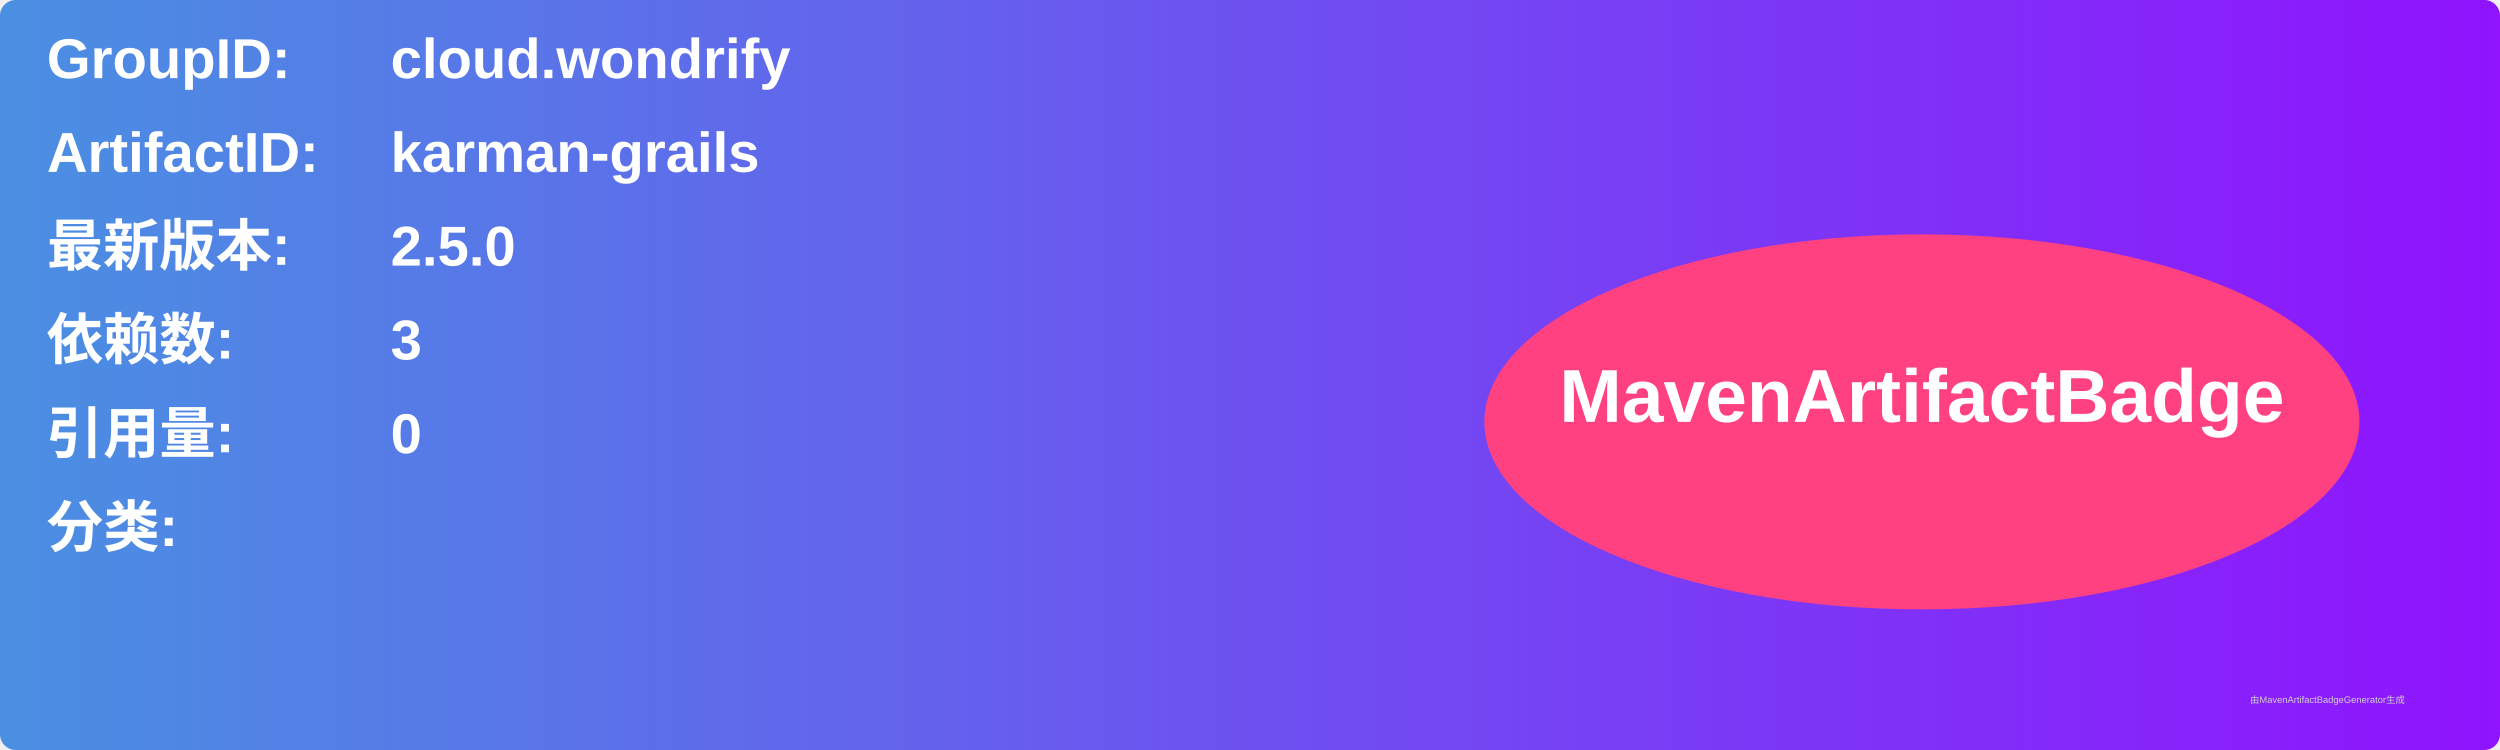
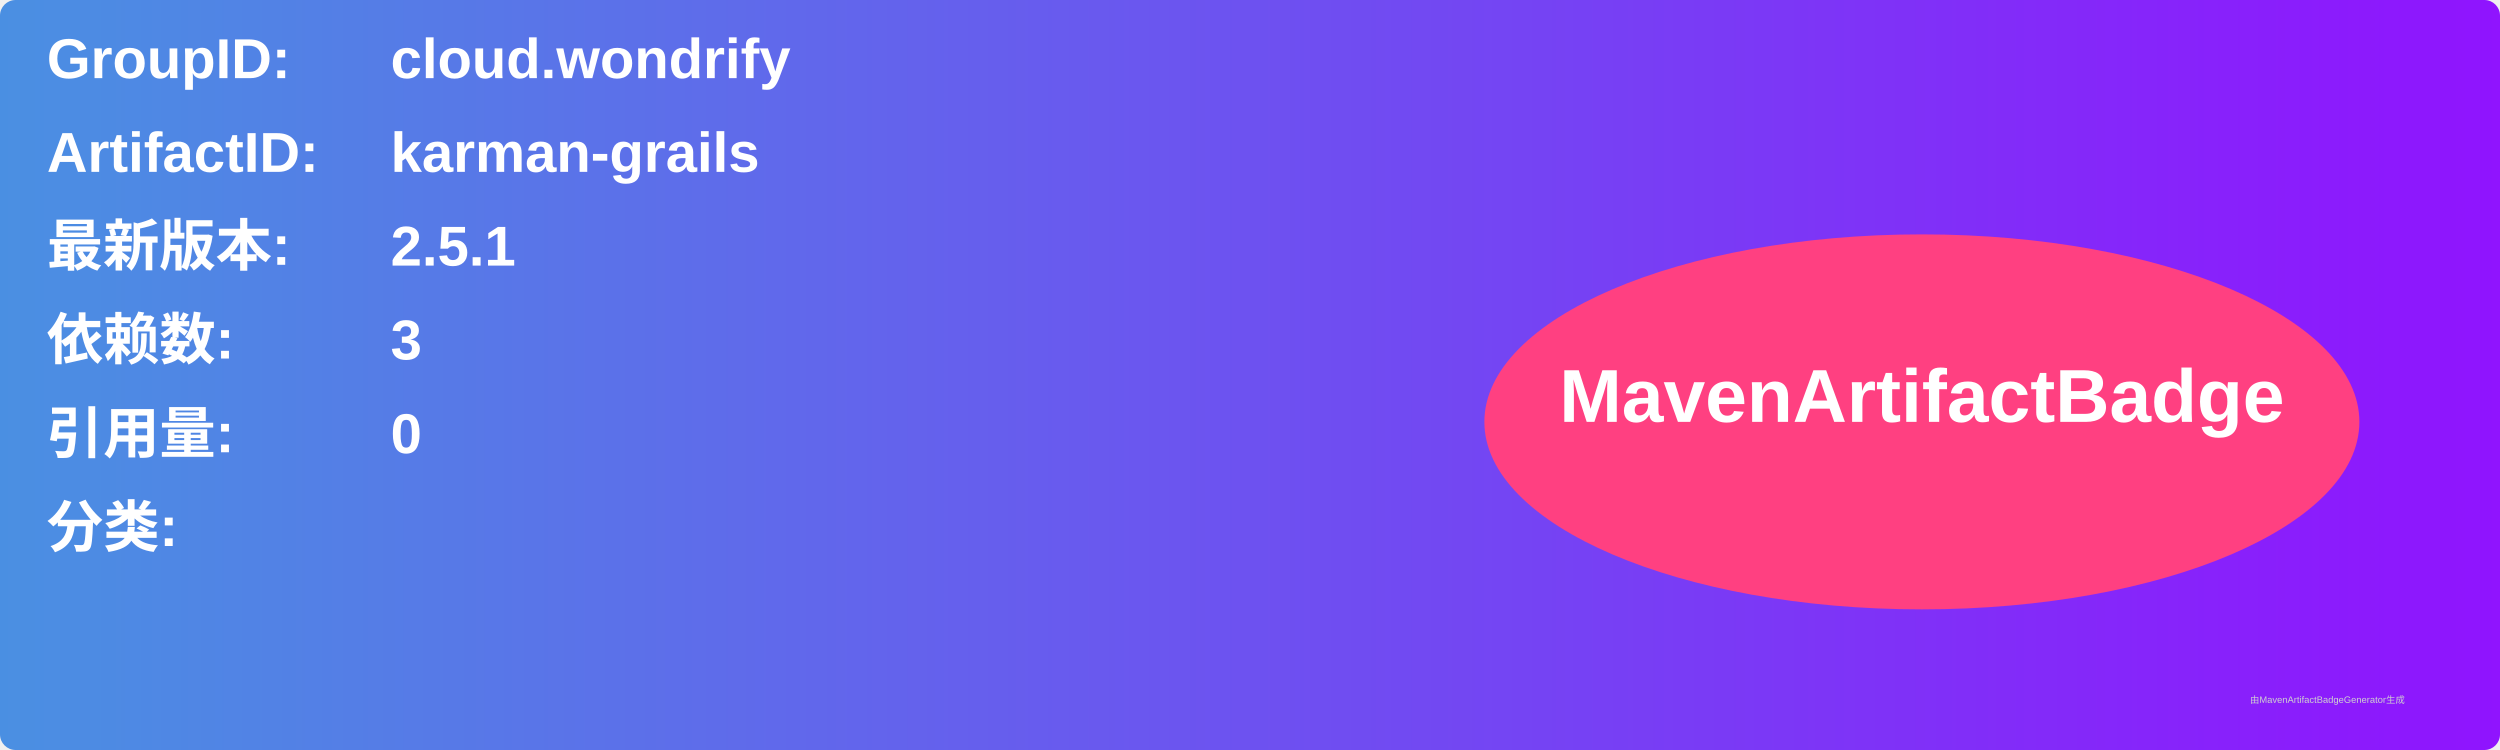
<svg xmlns="http://www.w3.org/2000/svg" width="800" height="240" viewBox="0 0 800 240">
  <linearGradient id="grad" x1="0%" y1="0%" x2="100%" y2="0%">
    <stop offset="0%" stop-color="#4a90e2" />
    <stop offset="100%" stop-color="#9013fe" />
  </linearGradient>
  <rect width="100%" height="100%" rx="5" ry="5" fill="url(#grad)" />
  <g transform="translate(15, 15)">
    <text x="0" y="10" font-family="Arial" font-size="18" fill="white" font-weight="bold" width="260">GroupID:</text>
    <text x="110" y="10" font-family="Arial" font-size="18" fill="white" font-weight="bold" width="460">cloud.wondrify</text>
    <text x="0" y="40" font-family="Arial" font-size="18" fill="white" font-weight="bold" width="260">ArtifactID:</text>
    <text x="110" y="40" font-family="Arial" font-size="18" fill="white" font-weight="bold" width="460">karman-grails</text>
    <text x="0" y="70" font-family="Arial" font-size="18" fill="white" font-weight="bold">最新版本:</text>
    <text x="110" y="70" font-family="Arial" font-size="18" fill="white" font-weight="bold">
-       <tspan font-weight="bold">2.5.0</tspan>
+       <tspan font-weight="bold">2.5.1</tspan>
    </text>
    <text x="0" y="100" font-family="Arial" font-size="18" fill="white" font-weight="bold">依赖数: </text>
    <text x="110" y="100" font-family="Arial" font-size="18" fill="white">
      <tspan font-weight="bold">3</tspan>
    </text>
    <text x="0" y="130" font-family="Arial" font-size="18" fill="white" font-weight="bold">引用量: </text>
    <text x="110" y="130" font-family="Arial" font-size="18" fill="white">
      <tspan font-weight="bold">0</tspan>
    </text>
    <text x="0" y="160" font-family="Arial" font-size="18" fill="white" font-weight="bold">分类:</text>
    <text x="10" y="190" font-family="Arial" font-size="10" fill="white">
      <tspan font-weight="bold" />
    </text>
    <ellipse cx="600" cy="120" rx="140" ry="60" fill="#ff4081" />
    <text x="600" y="120" text-anchor="middle" font-family="Arial" font-size="24" fill="white" font-weight="bold">MavenArtifactBadge</text>
  </g>
  <text x="720" y="225" font-family="Arial" font-size="3" fill="#d0d0d0">由MavenArtifactBadgeGenerator生成</text>
</svg>
